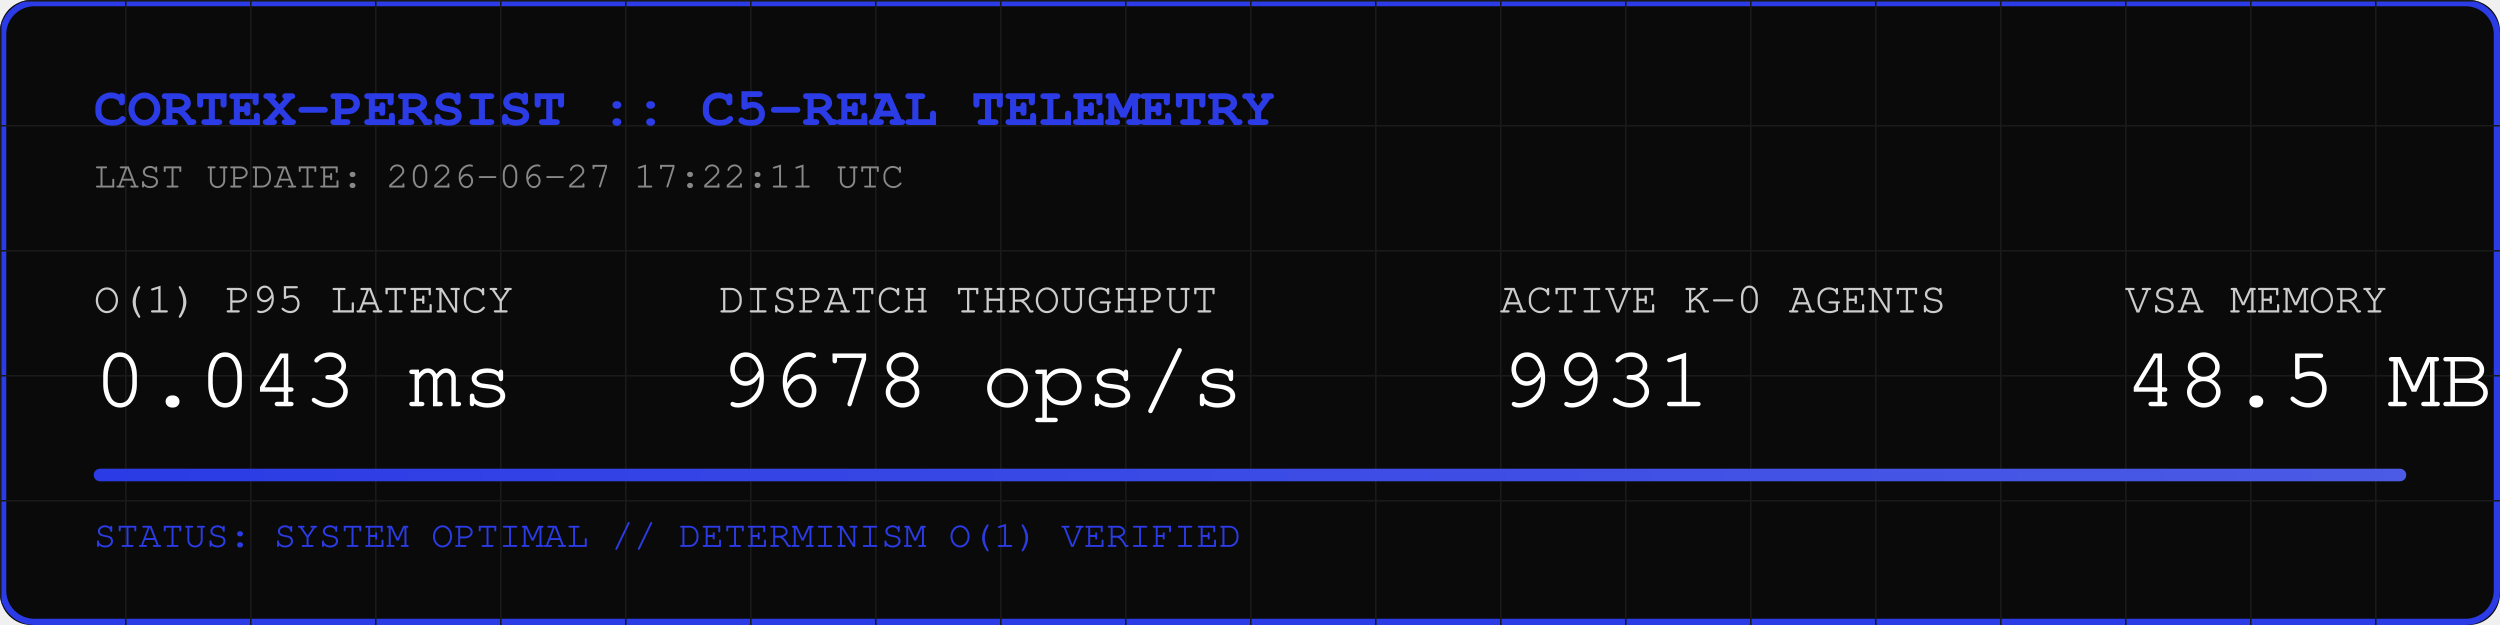
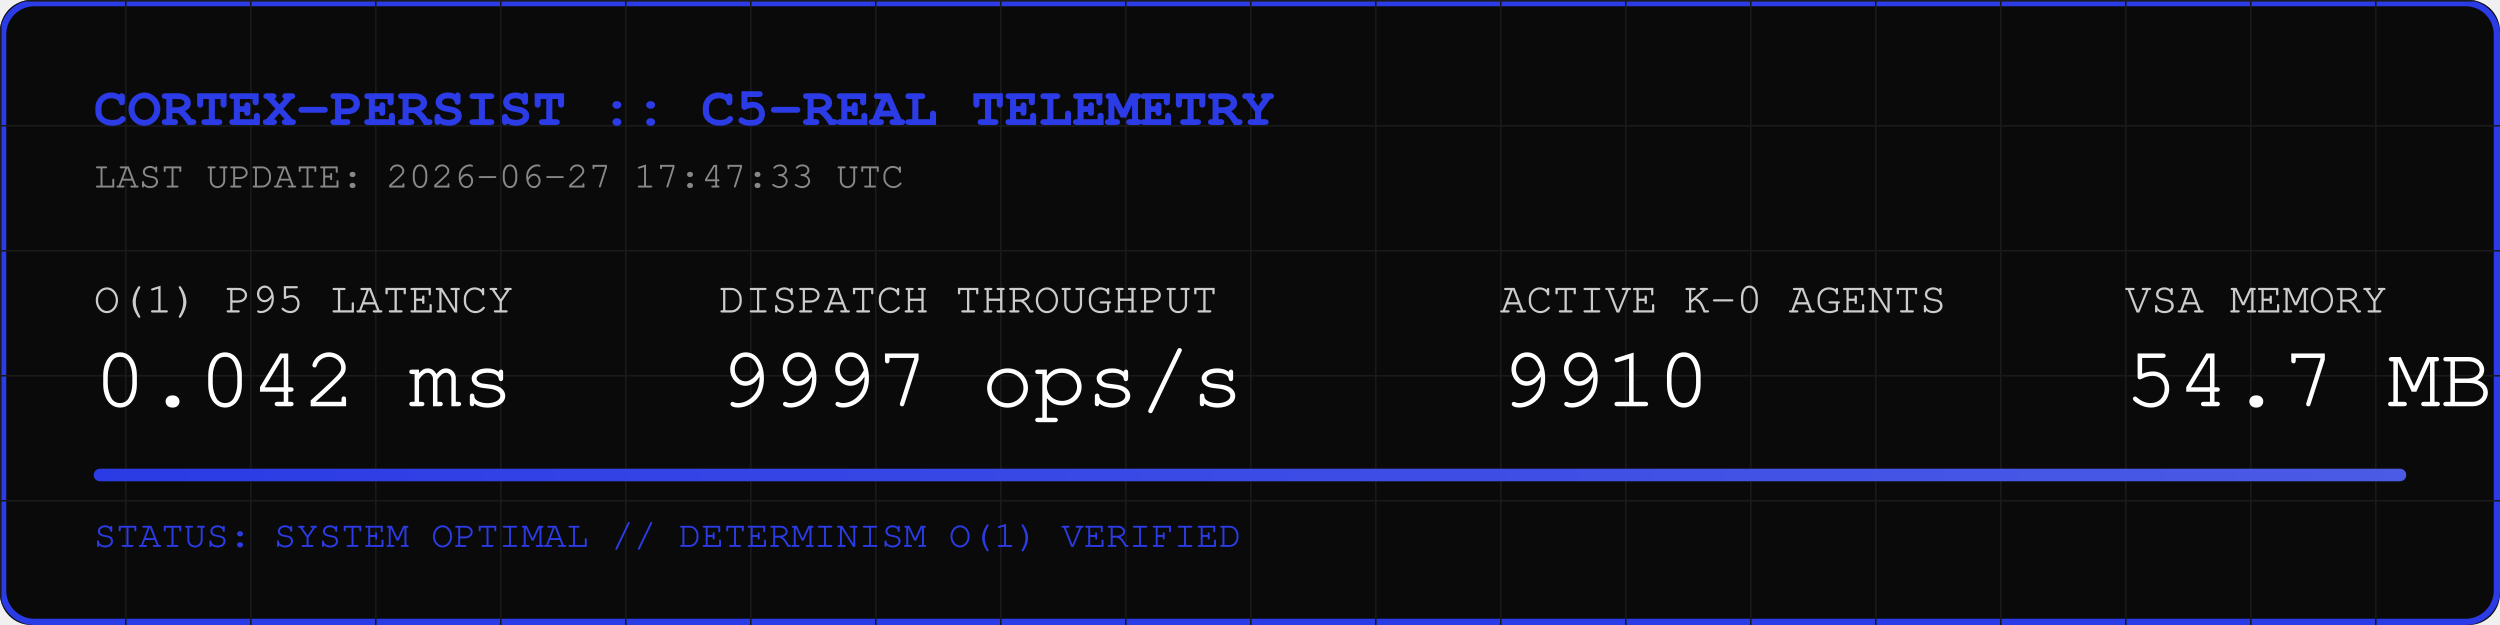
<svg xmlns="http://www.w3.org/2000/svg" width="800" height="200" viewBox="0 0 800 200">
  <rect width="800" height="200" fill="#0A0A0A" rx="10" />
  <rect width="798" height="198" x="1" y="1" fill="none" stroke="#2B3BE5" stroke-width="2" rx="10" />
  <defs>
    <pattern id="grid" width="40" height="40" patternUnits="userSpaceOnUse">
      <path d="M 40 0 L 0 0 0 40" fill="none" stroke="#1A1A1A" stroke-width="1" />
    </pattern>
    <linearGradient id="neon" x1="0%" y1="0%" x2="100%" y2="0%">
      <stop offset="0%" stop-color="#2B3BE5" />
      <stop offset="100%" stop-color="#4B5BE5" />
    </linearGradient>
  </defs>
  <rect width="800" height="200" fill="url(#grid)" rx="10" />
  <text x="30" y="40" font-family="Courier, monospace" font-size="18" fill="#2B3BE5" font-weight="bold">CORTEX-PERSIST :: C5-REAL TELEMETRY</text>
-   <text x="30" y="60" font-family="Courier, monospace" font-size="12" fill="#888888">LAST UPDATE: 2026-06-27 17:22:11 UTC</text>
+   <text x="30" y="60" font-family="Courier, monospace" font-size="12" fill="#888888">LAST UPDATE: 2026-06-27 17:47:33 UTC</text>
  <g transform="translate(30, 100)">
    <text x="0" y="0" font-family="Courier, monospace" font-size="14" fill="#CCCCCC">O(1) P95 LATENCY</text>
-     <text x="0" y="30" font-family="Courier, monospace" font-size="28" fill="#FFFFFF">0.043 ms</text>
+     <text x="0" y="30" font-family="Courier, monospace" font-size="28" fill="#FFFFFF">0.042 ms</text>
    <text x="200" y="0" font-family="Courier, monospace" font-size="14" fill="#CCCCCC">DISPATCH THROUGHPUT</text>
-     <text x="200" y="30" font-family="Courier, monospace" font-size="28" fill="#FFFFFF">9678 ops/s</text>
+     <text x="200" y="30" font-family="Courier, monospace" font-size="28" fill="#FFFFFF">9997 ops/s</text>
    <text x="450" y="0" font-family="Courier, monospace" font-size="14" fill="#CCCCCC">ACTIVE K-0 AGENTS</text>
-     <text x="450" y="30" font-family="Courier, monospace" font-size="28" fill="#FFFFFF">9931</text>
+     <text x="450" y="30" font-family="Courier, monospace" font-size="28" fill="#FFFFFF">9910</text>
    <text x="650" y="0" font-family="Courier, monospace" font-size="14" fill="#CCCCCC">VSA MEMORY</text>
-     <text x="650" y="30" font-family="Courier, monospace" font-size="28" fill="#FFFFFF">48.5 MB</text>
+     <text x="650" y="30" font-family="Courier, monospace" font-size="28" fill="#FFFFFF">54.7 MB</text>
  </g>
  <rect x="30" y="150" width="740" height="4" fill="#1A1A1A" rx="2" />
  <rect x="30" y="150" width="740" height="4" fill="url(#neon)" rx="2" />
  <text x="30" y="175" font-family="Courier, monospace" font-size="12" fill="#2B3BE5">STATUS: SYSTEM OPTIMAL // DETERMINISM O(1) VERIFIED</text>
</svg>
